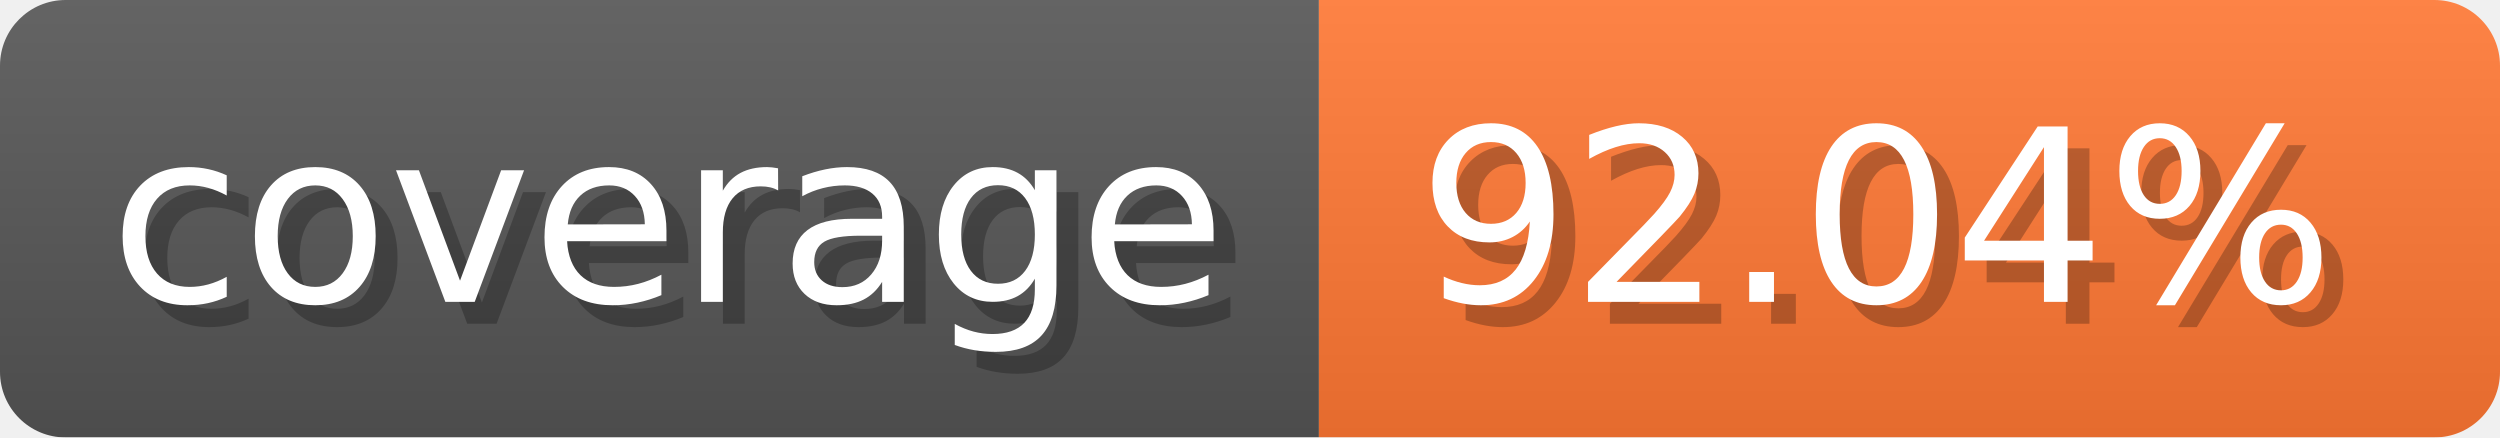
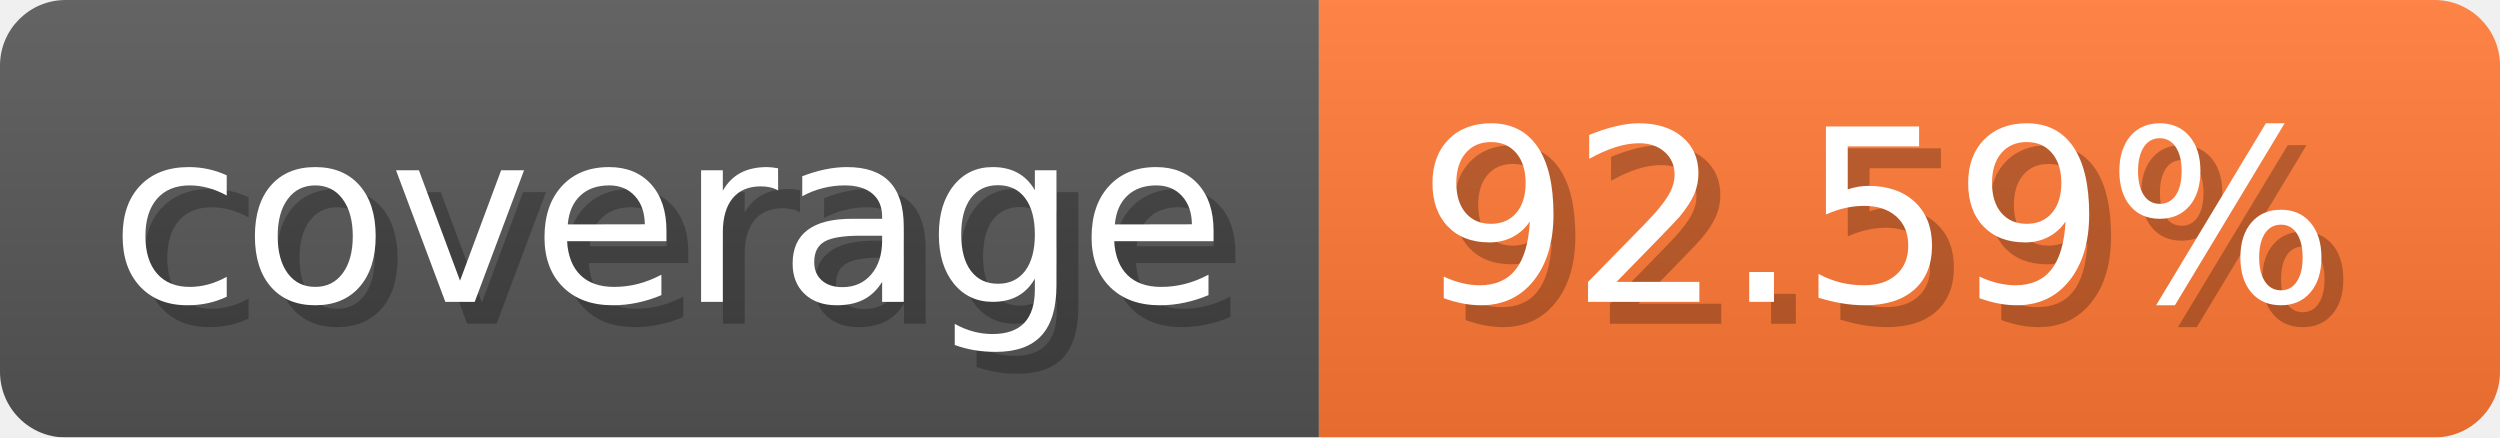
- <svg xmlns="http://www.w3.org/2000/svg" width="114.3" height="20" viewBox="0 0 1143 200" role="img" aria-label="coverage: 92.04%">
-   <linearGradient id="EtNMY" x2="0" y2="100%">
+ <svg xmlns="http://www.w3.org/2000/svg" width="114.3" height="20" viewBox="0 0 1143 200" role="img" aria-label="coverage: 92.59%">
+   <linearGradient id="Odxro" x2="0" y2="100%">
    <stop offset="0" stop-opacity=".1" stop-color="#EEE" />
    <stop offset="1" stop-opacity=".1" />
  </linearGradient>
-   <mask id="YFPgI">
+   <mask id="zvMgI">
    <rect width="1143" height="200" rx="30" fill="#FFF" />
  </mask>
-   <g mask="url(#YFPgI)">
+   <g mask="url(#zvMgI)">
    <rect width="603" height="200" fill="#555" />
    <rect width="540" height="200" fill="#F73" x="603" />
-     <rect width="1143" height="200" fill="url(#EtNMY)" />
+     <rect width="1143" height="200" fill="url(#Odxro)" />
  </g>
  <g aria-hidden="true" text-anchor="start" font-family="Verdana,DejaVu Sans,sans-serif" font-size="110">
    <text x="60" y="148" textLength="503" fill="#000" opacity="0.25">coverage</text>
    <text x="50" y="138" textLength="503" fill="#fff">coverage</text>
-     <text x="658" y="148" textLength="440" fill="#000" opacity="0.25">92.04%</text>
-     <text x="648" y="138" textLength="440" fill="#fff">92.04%</text>
+     <text x="658" y="148" textLength="440" fill="#000" opacity="0.25">92.59%</text>
+     <text x="648" y="138" textLength="440" fill="#fff">92.59%</text>
  </g>
</svg>
